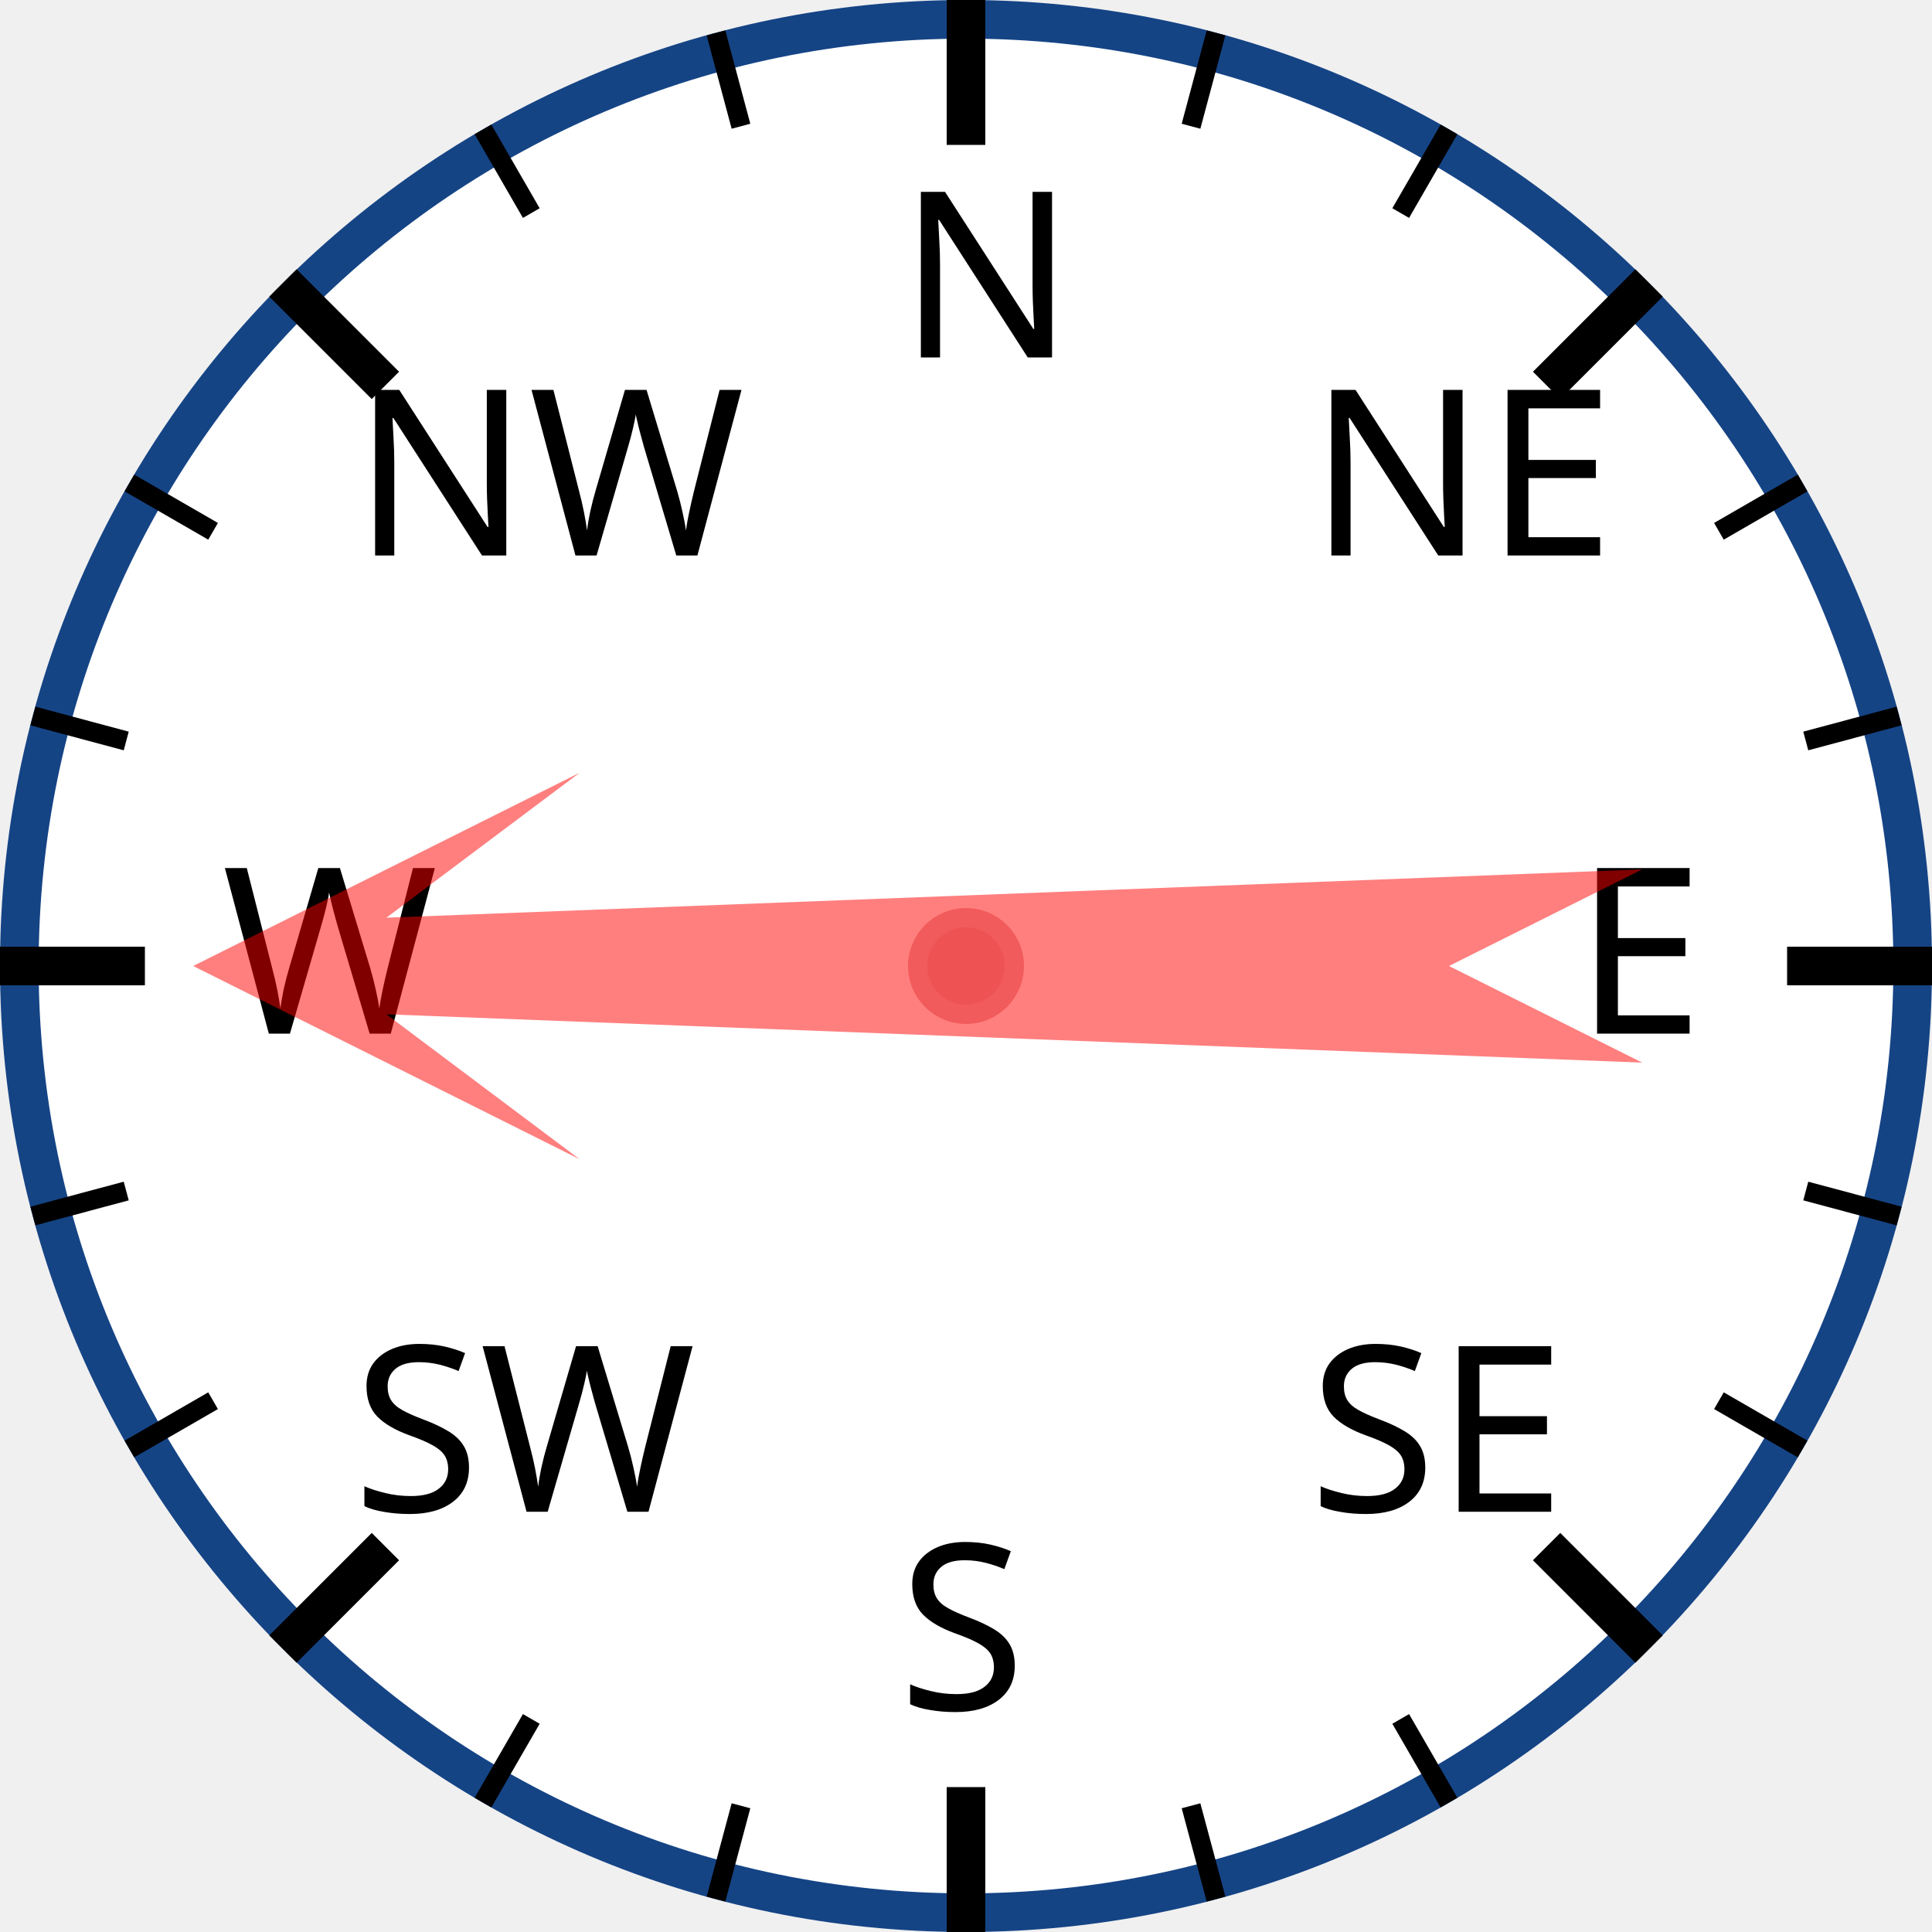
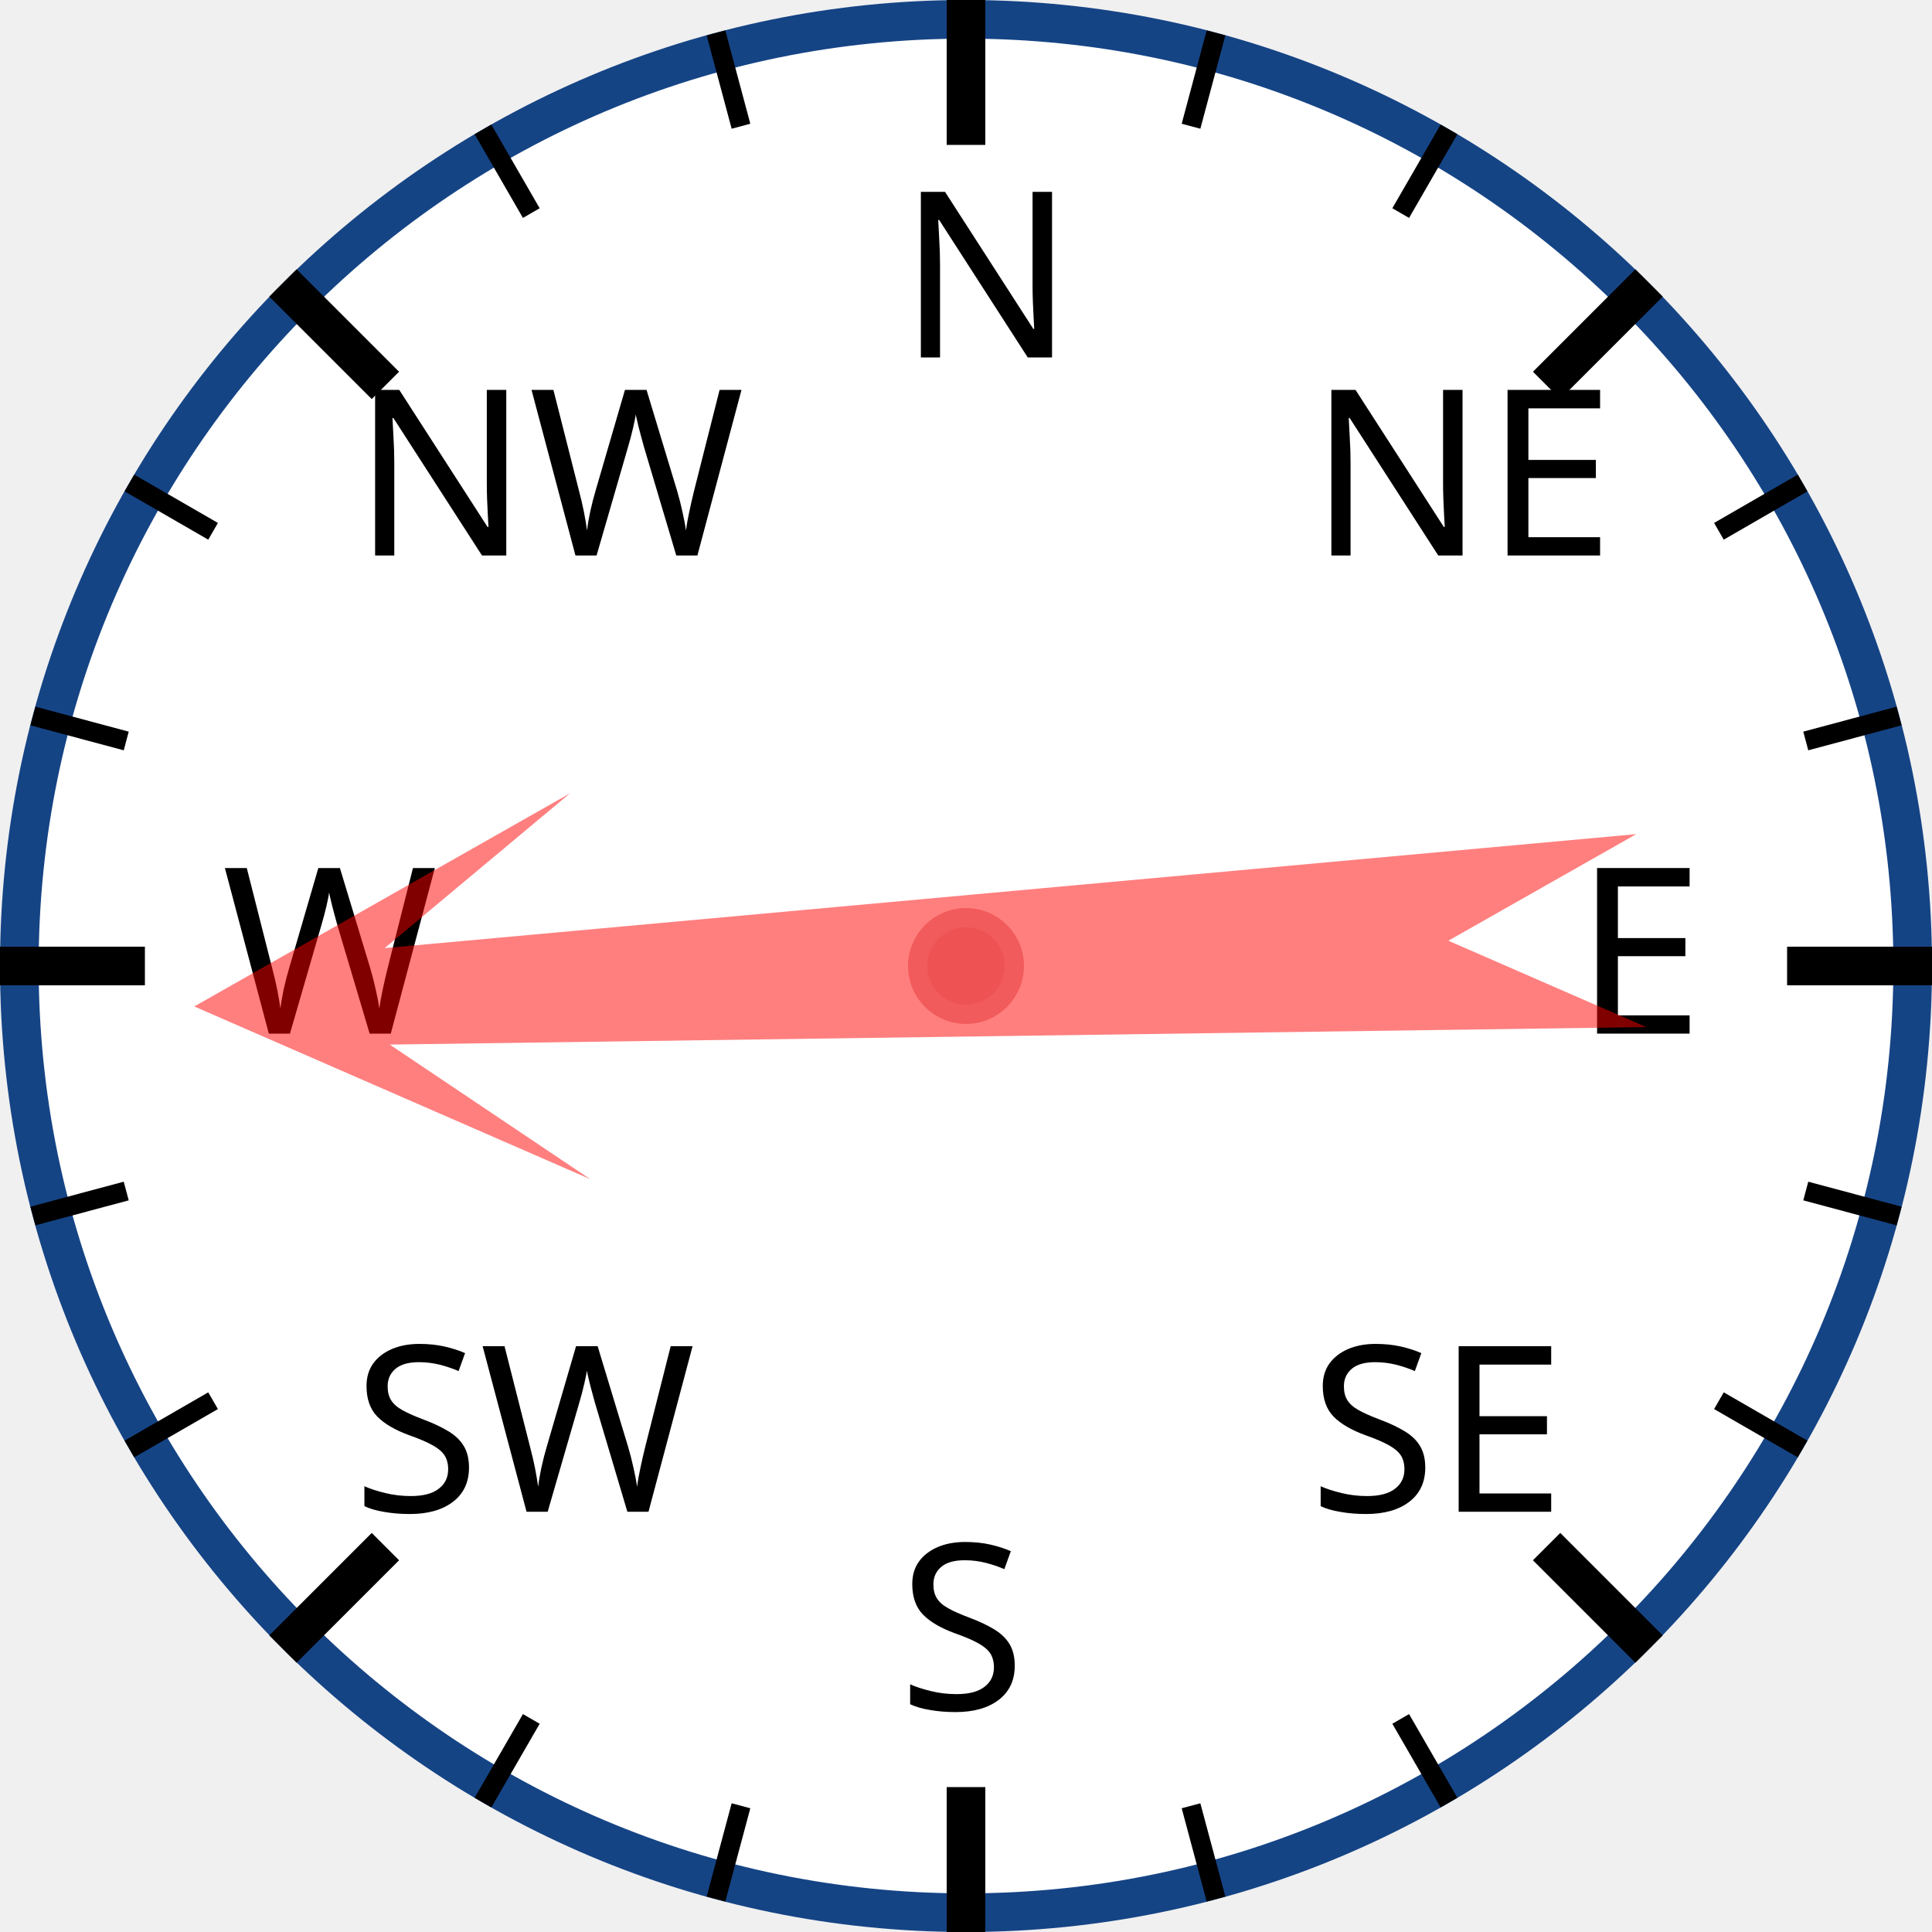
<svg xmlns="http://www.w3.org/2000/svg" width="120px" height="120px" viewBox="0 0 200 200">
  <circle cx="100" cy="100" r="98" style="fill: white; stroke: #154485; stroke-width: 4;" />
  <text x="93.0" y="37.0" style="font-family: sans-serif; font-size: 18pt;">N</text>
  <line x1="100.0" y1="0.0" x2="100.0" y2="15.0" style="stroke: black; stroke-width: 4;" />
  <line x1="74.118" y1="3.407" x2="76.706" y2="13.067" style="stroke: black; stroke-width: 2;" />
  <line x1="50" y1="13.397" x2="55" y2="22.058" style="stroke: black; stroke-width: 2;" />
  <text x="36.503" y="57.503" style="font-family: sans-serif; font-size: 18pt;">NW</text>
  <line x1="29.289" y1="29.289" x2="39.896" y2="39.896" style="stroke: black; stroke-width: 4;" />
  <line x1="13.397" y1="50" x2="22.058" y2="55" style="stroke: black; stroke-width: 2;" />
  <line x1="3.407" y1="74.118" x2="13.067" y2="76.706" style="stroke: black; stroke-width: 2;" />
  <text x="23.0" y="107.0" style="font-family: sans-serif; font-size: 18pt;">W</text>
  <line x1="0.0" y1="100.0" x2="15.0" y2="100.0" style="stroke: black; stroke-width: 4;" />
  <line x1="3.407" y1="125.882" x2="13.067" y2="123.294" style="stroke: black; stroke-width: 2;" />
  <line x1="13.397" y1="150" x2="22.058" y2="145" style="stroke: black; stroke-width: 2;" />
  <text x="36.503" y="156.497" style="font-family: sans-serif; font-size: 18pt;">SW</text>
  <line x1="29.289" y1="170.711" x2="39.896" y2="160.104" style="stroke: black; stroke-width: 4;" />
  <line x1="50" y1="186.603" x2="55" y2="177.942" style="stroke: black; stroke-width: 2;" />
  <line x1="74.118" y1="196.593" x2="76.706" y2="186.933" style="stroke: black; stroke-width: 2;" />
  <text x="93" y="177.0" style="font-family: sans-serif; font-size: 18pt;">S</text>
  <line x1="100" y1="200.0" x2="100" y2="185.0" style="stroke: black; stroke-width: 4;" />
  <line x1="125.882" y1="196.593" x2="123.294" y2="186.933" style="stroke: black; stroke-width: 2;" />
  <line x1="150.0" y1="186.603" x2="145.0" y2="177.942" style="stroke: black; stroke-width: 2;" />
  <text x="135.497" y="156.497" style="font-family: sans-serif; font-size: 18pt;">SE</text>
  <line x1="170.711" y1="170.711" x2="160.104" y2="160.104" style="stroke: black; stroke-width: 4;" />
  <line x1="186.603" y1="150" x2="177.942" y2="145" style="stroke: black; stroke-width: 2;" />
  <line x1="196.593" y1="125.882" x2="186.933" y2="123.294" style="stroke: black; stroke-width: 2;" />
  <text x="163.0" y="107" style="font-family: sans-serif; font-size: 18pt;">E</text>
  <line x1="200.0" y1="100" x2="185.0" y2="100" style="stroke: black; stroke-width: 4;" />
  <line x1="196.593" y1="74.118" x2="186.933" y2="76.706" style="stroke: black; stroke-width: 2;" />
  <line x1="186.603" y1="50" x2="177.942" y2="55" style="stroke: black; stroke-width: 2;" />
  <text x="135.497" y="57.503" style="font-family: sans-serif; font-size: 18pt;">NE</text>
  <line x1="170.711" y1="29.289" x2="160.104" y2="39.896" style="stroke: black; stroke-width: 4;" />
  <line x1="150" y1="13.397" x2="145" y2="22.058" style="stroke: black; stroke-width: 2;" />
  <line x1="125.882" y1="3.407" x2="123.294" y2="13.067" style="stroke: black; stroke-width: 2;" />
-   <polygon points="100 20 120 60 105 40 110 170 100 150 90 170 95 40 80 60" style="fill: red; fill-opacity: 0.5;" transform="rotate(270,100,100)" />
+   <polygon points="100 20 120 60 105 40 110 170 100 150 90 170 95 40 80 60" style="fill: red; fill-opacity: 0.5;" transform="rotate(267,100,100)" />
  <circle cx="100" cy="100" r="5" style="fill: #EE5252; stroke: #F25B5B; stroke-width: 2;" />
</svg>
